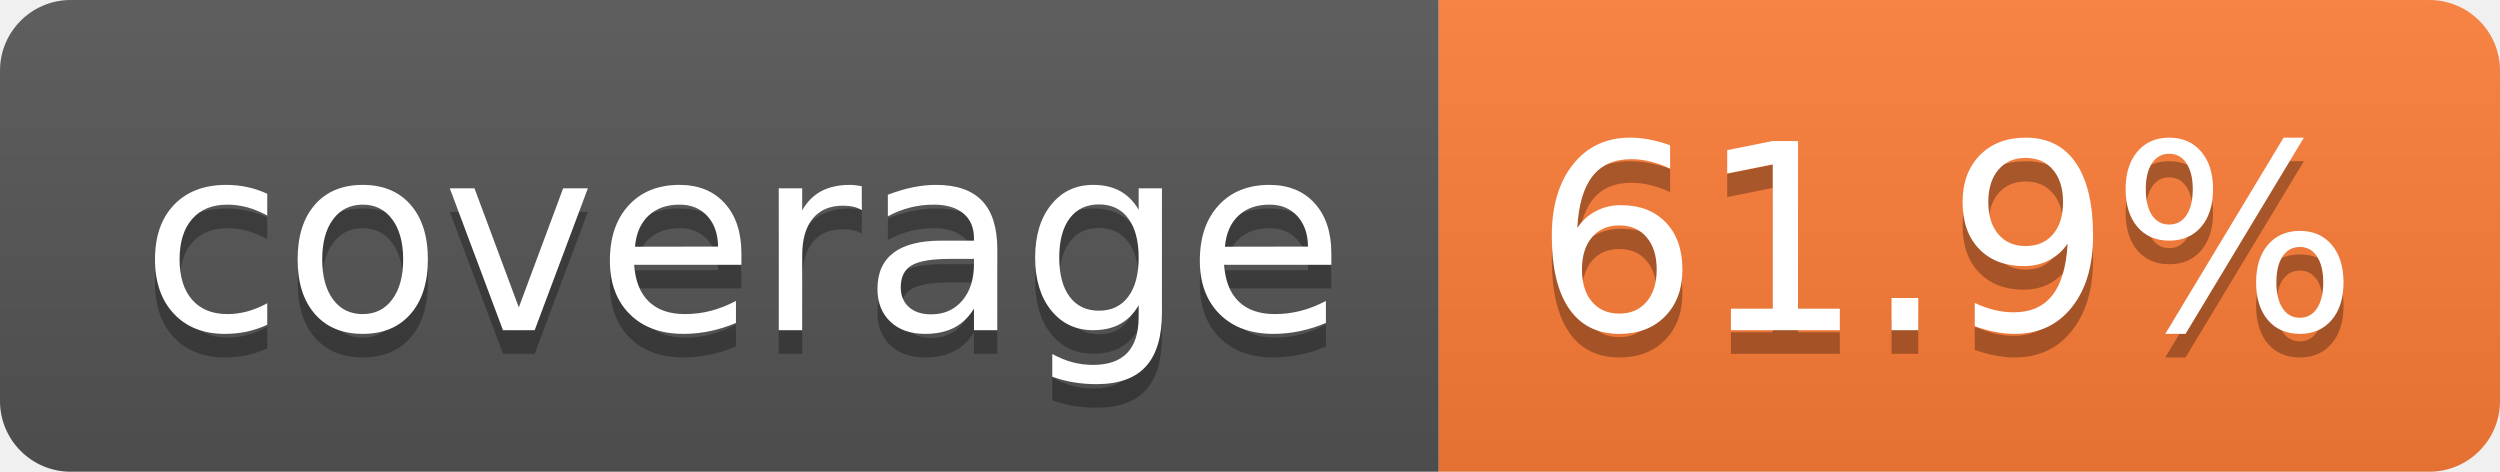
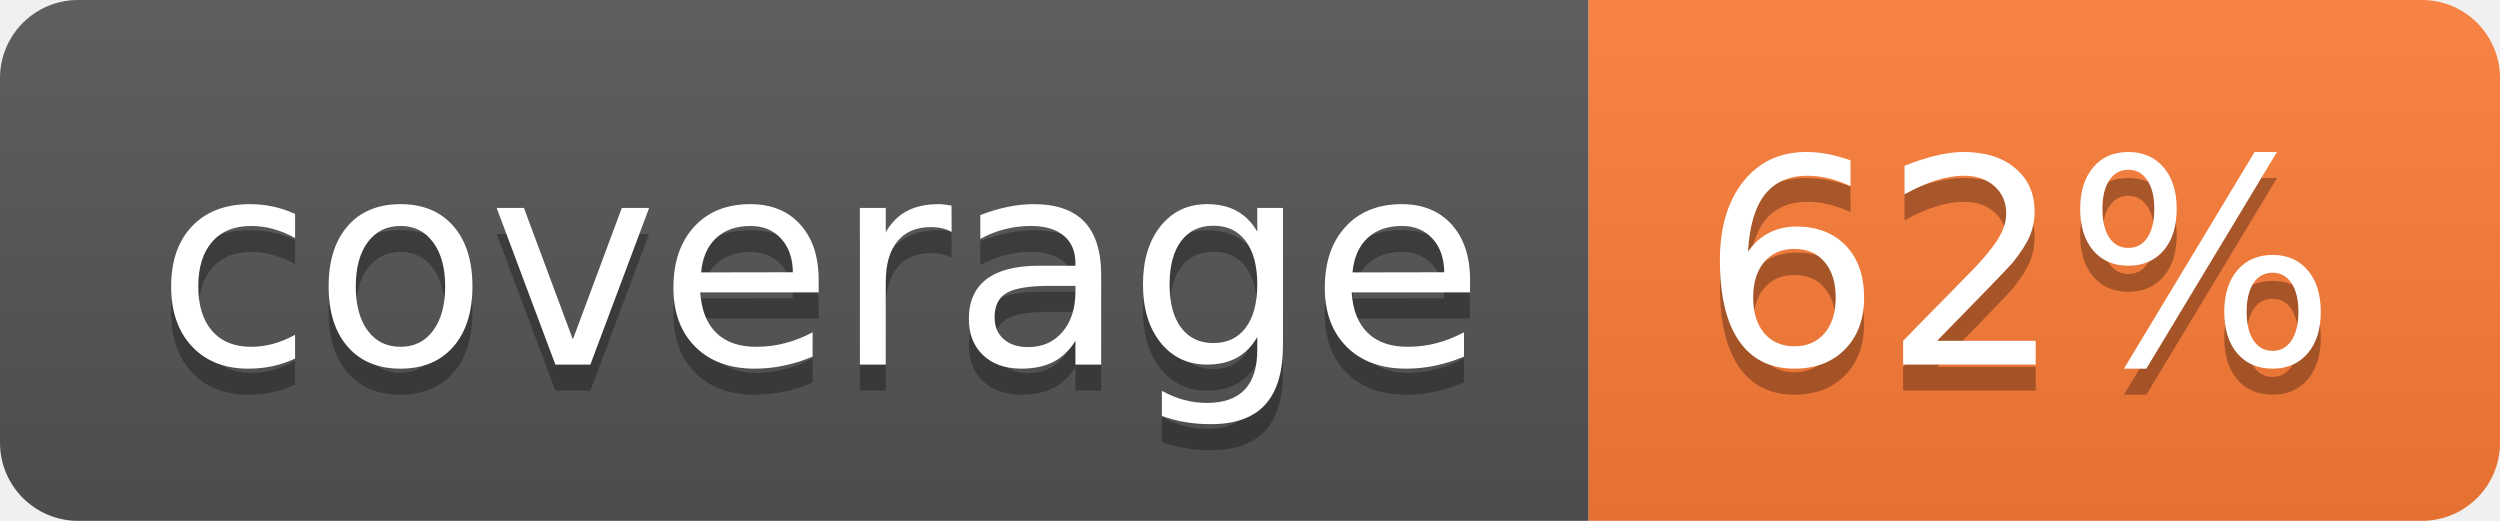
- <svg xmlns="http://www.w3.org/2000/svg" width="106" height="20" role="img" aria-label="coverage: 61.9%">
+ <svg xmlns="http://www.w3.org/2000/svg" width="96" height="20" role="img" aria-label="coverage: 62%">
  <linearGradient id="s" x2="0" y2="100%">
    <stop offset="0" stop-color="#bbb" stop-opacity=".1" />
    <stop offset="1" stop-opacity=".1" />
  </linearGradient>
  <clipPath id="r">
-     <rect width="106" height="20" rx="3" fill="#fff" />
+     <rect width="96" height="20" rx="3" fill="#fff" />
  </clipPath>
  <g clip-path="url(#r)">
    <rect width="61" height="20" fill="#555" />
-     <rect x="61" width="45" height="20" fill="#fe7d37" />
-     <rect width="106" height="20" fill="url(#s)" />
+     <rect x="61" width="35" height="20" fill="#fe7d37" />
+     <rect width="96" height="20" fill="url(#s)" />
  </g>
  <g fill="#fff" text-anchor="middle" font-family="Verdana,Geneva,DejaVu Sans,sans-serif" text-rendering="geometricPrecision" font-size="110">
    <text aria-hidden="true" x="315" y="150" fill="#010101" fill-opacity=".3" transform="scale(.1)" textLength="510">coverage</text>
    <text x="315" y="140" transform="scale(.1)" fill="#fff" textLength="510">coverage</text>
-     <text aria-hidden="true" x="825" y="150" fill="#010101" fill-opacity=".3" transform="scale(.1)" textLength="350">61.9%</text>
-     <text x="825" y="140" transform="scale(.1)" fill="#fff" textLength="350">61.9%</text>
+     <text aria-hidden="true" x="775" y="150" fill="#010101" fill-opacity=".3" transform="scale(.1)" textLength="245">62%</text>
+     <text x="775" y="140" transform="scale(.1)" fill="#fff" textLength="245">62%</text>
  </g>
</svg>
